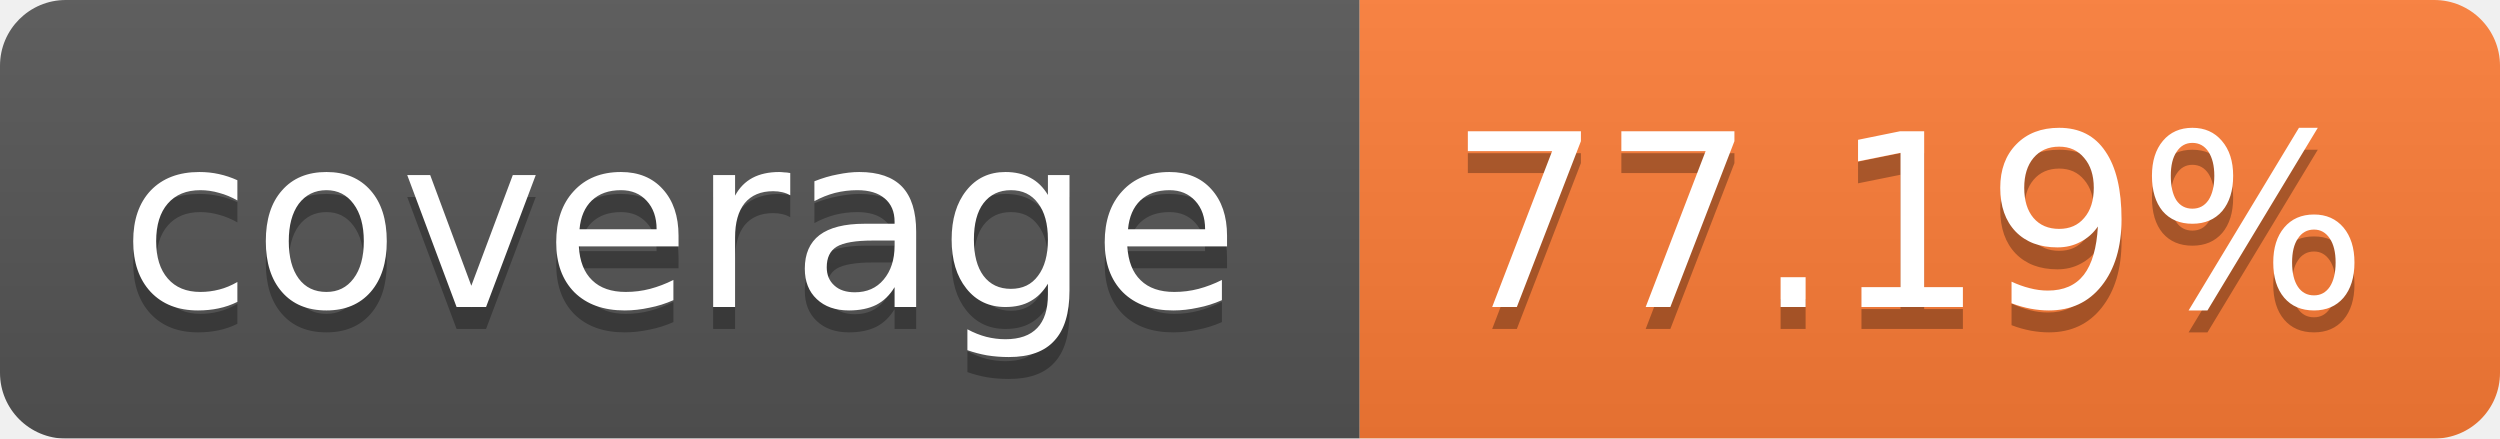
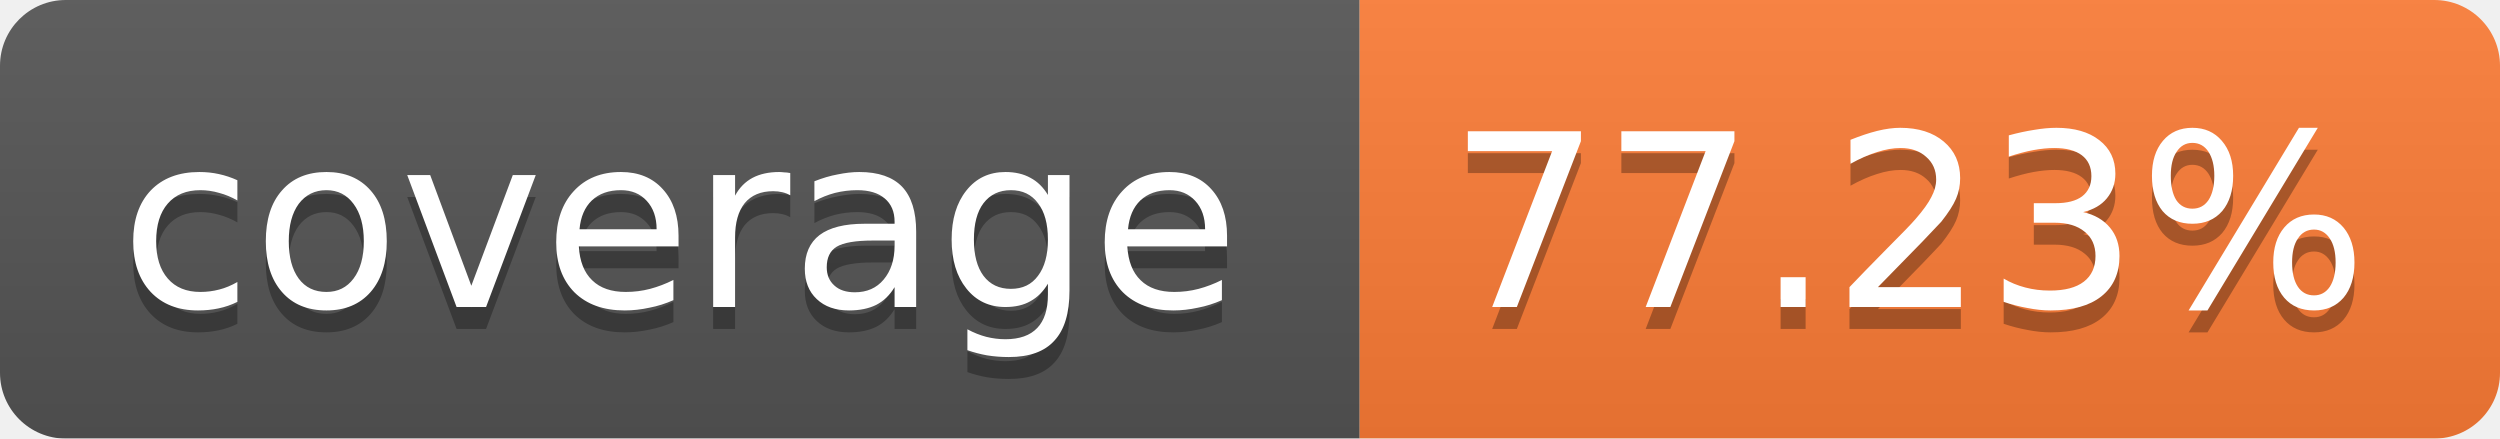
<svg xmlns="http://www.w3.org/2000/svg" width="114" height="20">
  <linearGradient id="b" x2="0" y2="100%">
    <stop offset="0" stop-color="#bbb" stop-opacity=".1" />
    <stop offset="1" stop-opacity=".1" />
  </linearGradient>
  <mask id="a">
    <rect width="114" height="20" rx="3" fill="#fff" />
  </mask>
  <g mask="url(#a)">
    <path fill="#555" d="M0 0h62v20H0z" />
    <path fill="#FE7D37" d="M62 0h52v20H62z" />
    <path fill="url(#b)" d="M0 0h114v20H0z" />
  </g>
  <g fill="#fff" text-anchor="middle" font-family="Verdana,DejaVu Sans,Geneva,sans-serif" font-size="11">
    <text x="31" y="15" fill="#010101" fill-opacity=".3">coverage</text>
    <text x="31" y="14">coverage</text>
-     <text x="87" y="15" fill="#010101" fill-opacity=".3">77.19%</text>
-     <text x="87" y="14">77.19%</text>
+     <text x="87" y="15" fill="#010101" fill-opacity=".3">77.23%</text>
+     <text x="87" y="14">77.23%</text>
  </g>
</svg>
